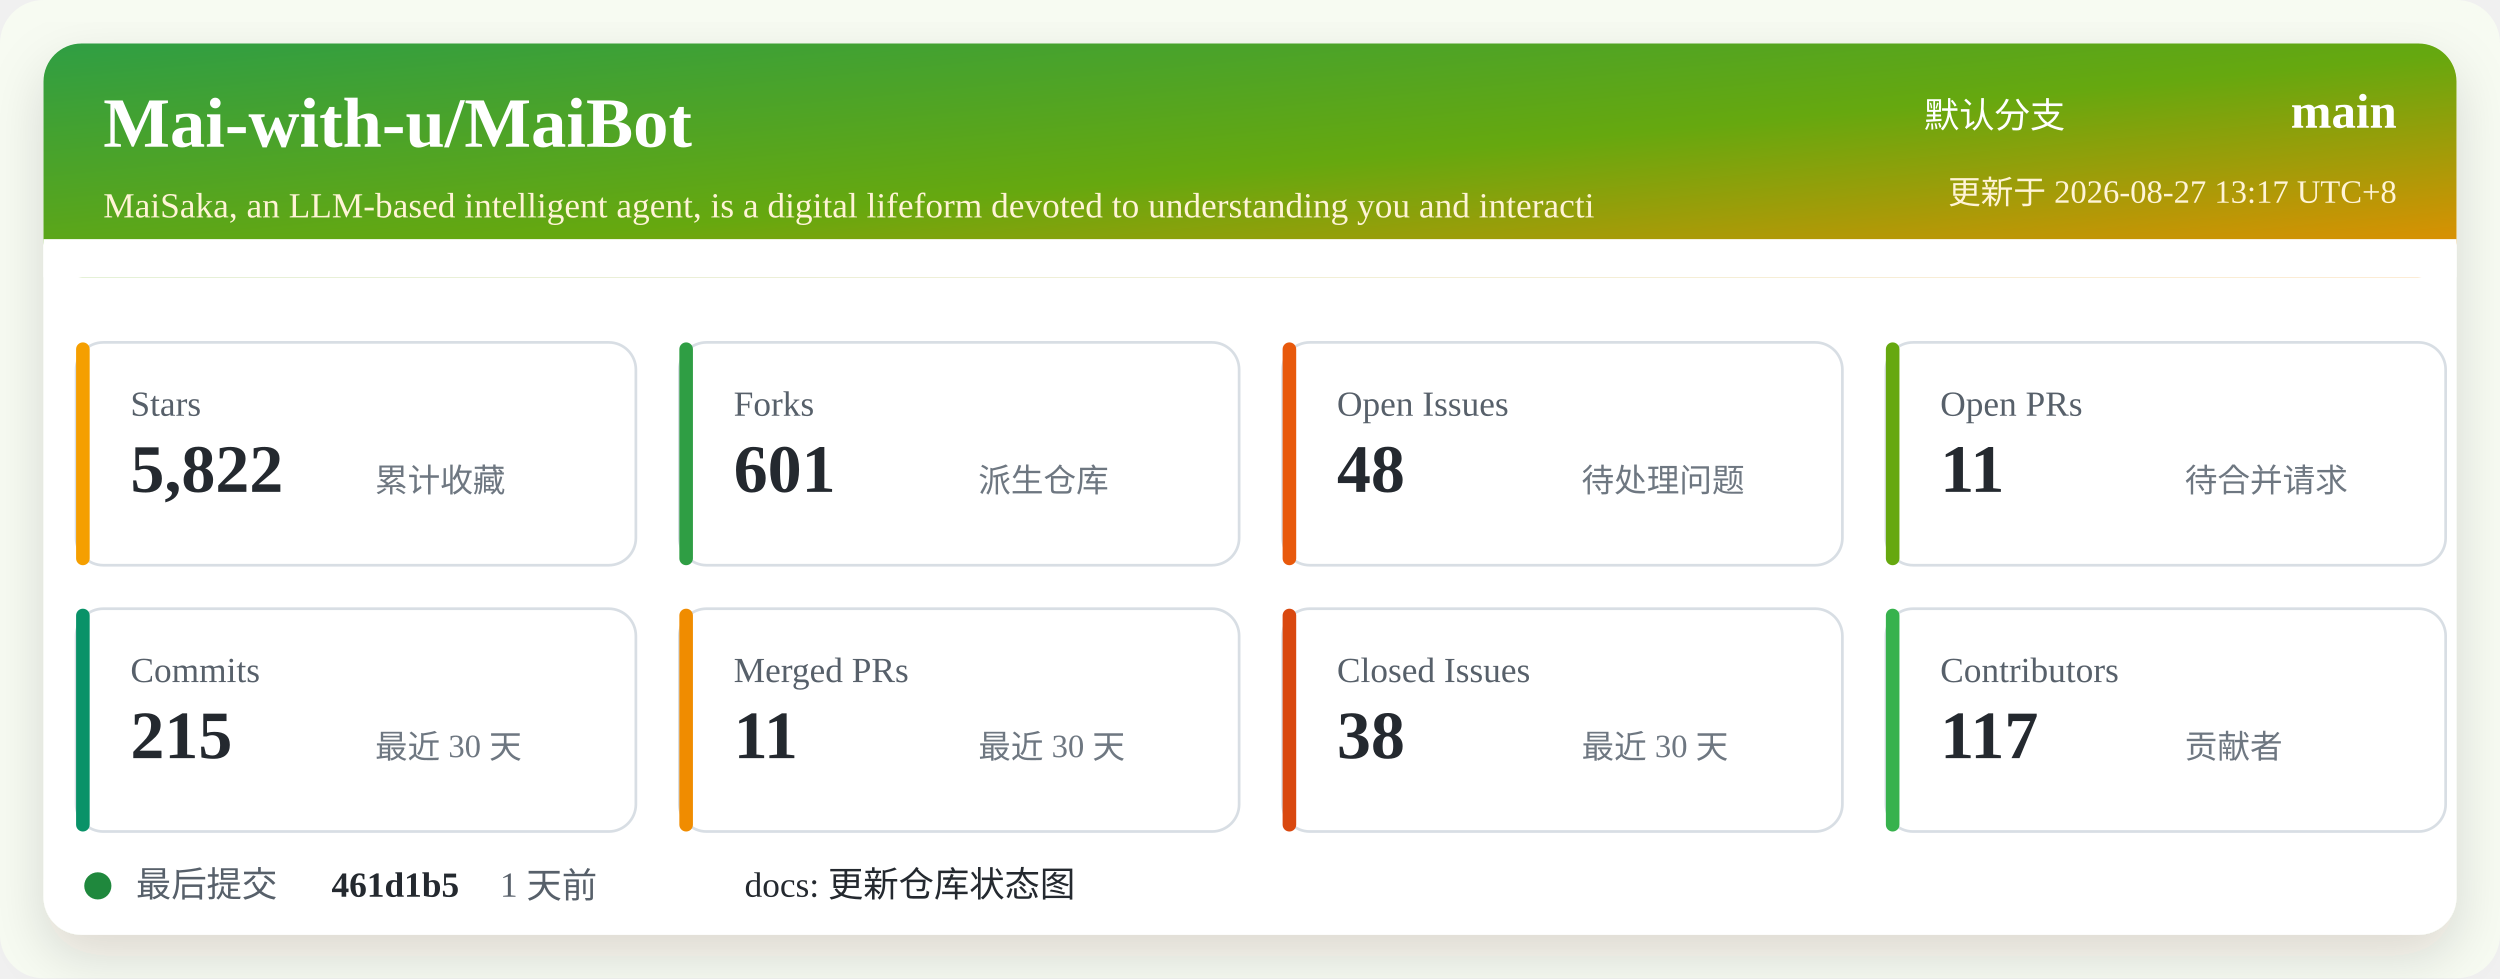
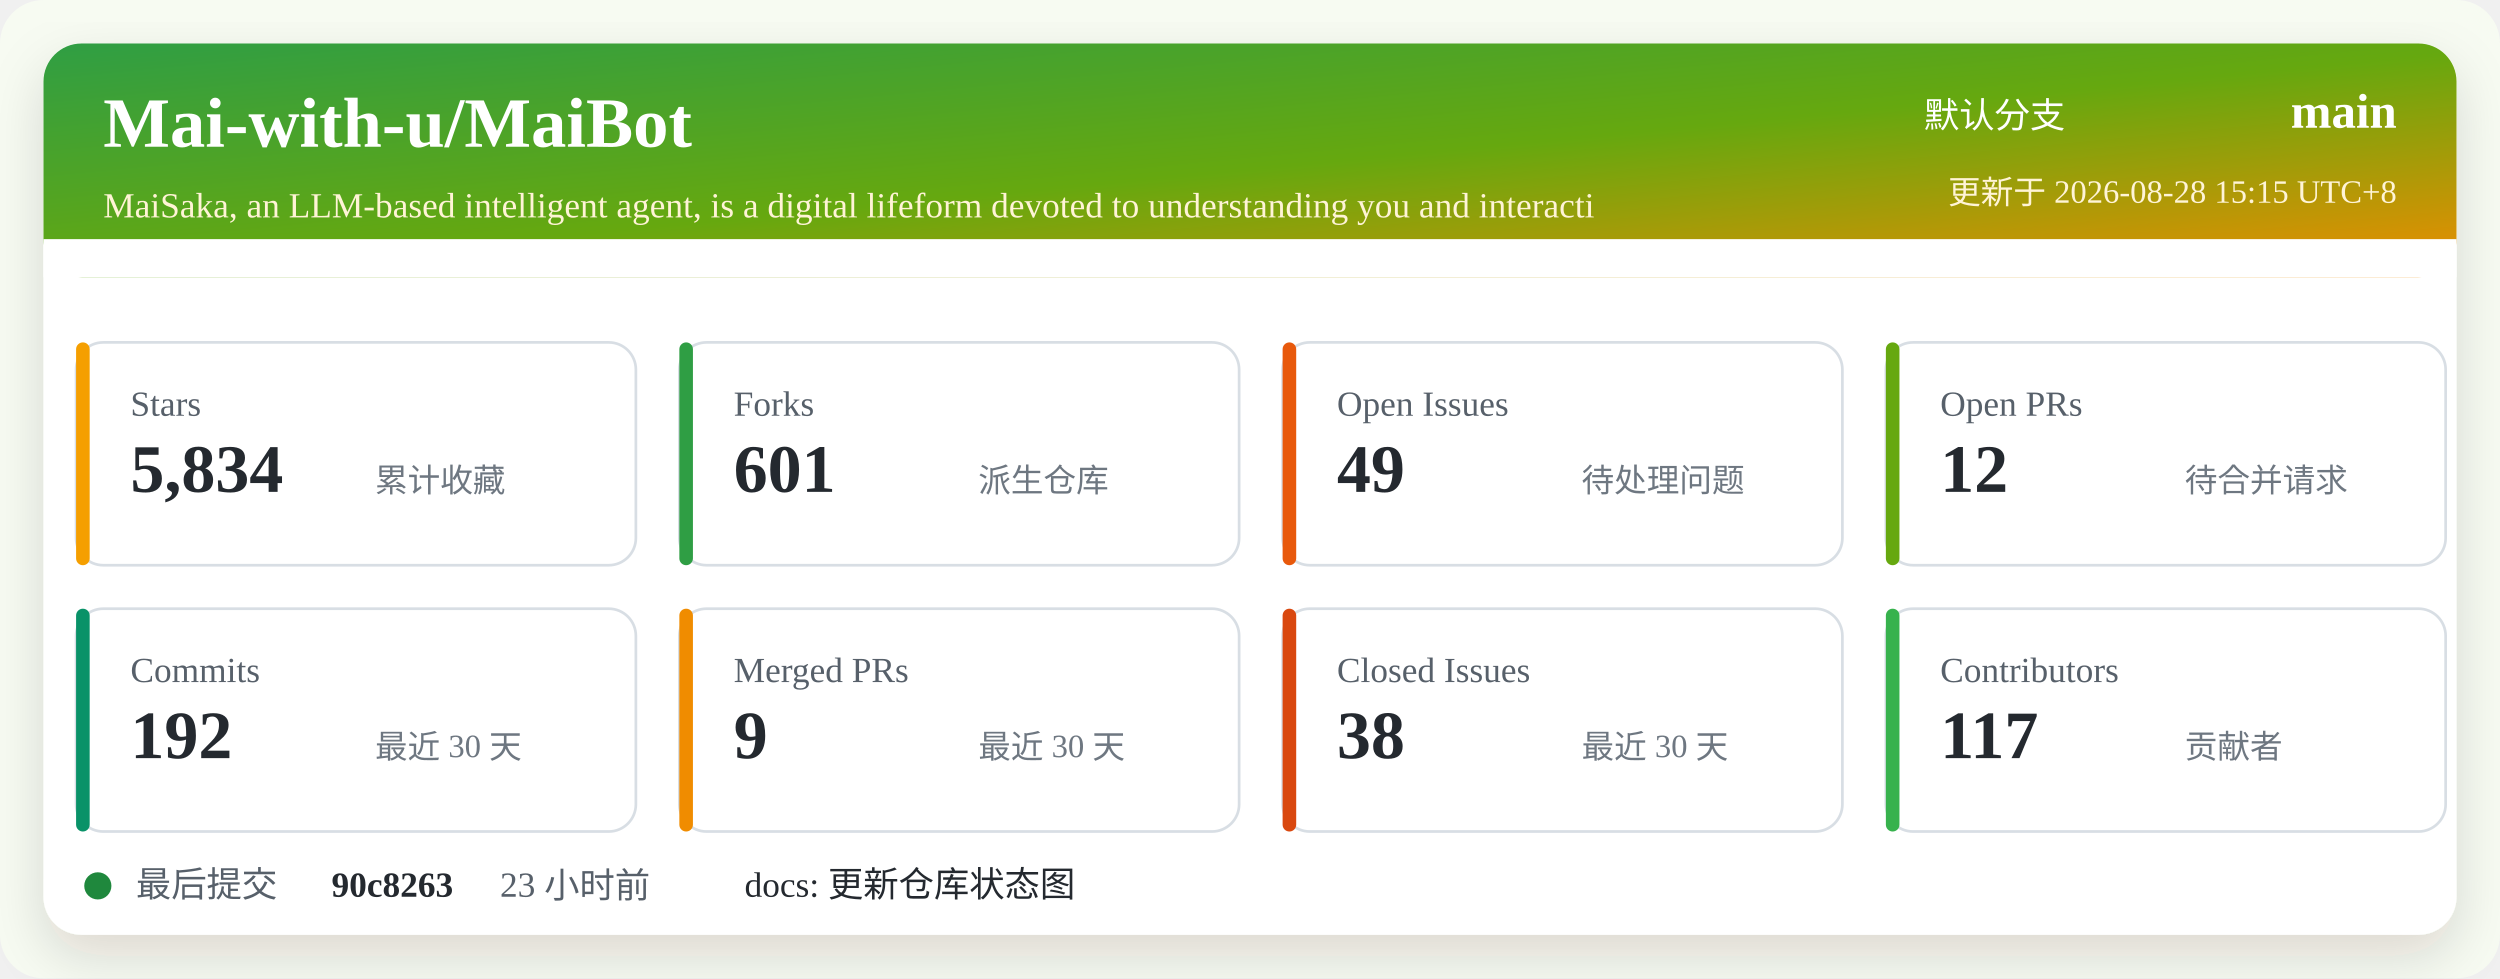
<svg xmlns="http://www.w3.org/2000/svg" width="920" height="360" viewBox="0 0 920 360" role="img" aria-labelledby="title desc">
  <defs>
    <linearGradient id="header" x1="0" x2="1" y1="0" y2="1">
      <stop offset="0%" stop-color="#2f9e44" />
      <stop offset="52%" stop-color="#66a80f" />
      <stop offset="100%" stop-color="#f08c00" />
    </linearGradient>
    <filter id="shadow" x="-5%" y="-5%" width="110%" height="110%">
      <feDropShadow dx="0" dy="8" stdDeviation="10" flood-color="#2b2318" flood-opacity="0.14" />
    </filter>
  </defs>
  <rect width="920" height="360" rx="16" fill="#f7fbf2" />
  <rect x="16" y="16" width="888" height="328" rx="14" fill="#ffffff" filter="url(#shadow)" />
  <rect x="16" y="16" width="888" height="86" rx="14" fill="url(#header)" />
  <path d="M16 88 H904 V102 H16 Z" fill="#ffffff" />
  <text x="38" y="54" fill="#ffffff" font-size="26" font-weight="700">Mai-with-u/MaiBot</text>
  <text x="38" y="80" fill="#fff4d6" font-size="13">MaiSaka, an LLM-based intelligent agent, is a digital lifeform devoted to understanding you and interacti</text>
  <text x="760" y="47" fill="#ffffff" font-size="13" text-anchor="end">默认分支</text>
  <text x="882" y="47" fill="#ffffff" font-size="18" font-weight="700" text-anchor="end">main</text>
-   <text x="882" y="75" fill="#fff4d6" font-size="12" text-anchor="end">更新于 2026-08-27 13:17 UTC+8</text>
+   <text x="882" y="75" fill="#fff4d6" font-size="12" text-anchor="end">更新于 2026-08-28 15:15 UTC+8</text>
  <g transform="translate(28 126)">
    <rect width="206" height="82" rx="10" fill="#ffffff" stroke="#d8dee4" />
    <rect x="0" y="0" width="5" height="82" rx="2.5" fill="#f59f00" />
    <text x="20" y="27" fill="#57606a" font-size="13">Stars</text>
-     <text x="20" y="55" fill="#24292f" font-size="25" font-weight="700">5,822</text>
+     <text x="20" y="55" fill="#24292f" font-size="25" font-weight="700">5,834</text>
    <text x="110" y="55" fill="#6e7781" font-size="12">累计收藏</text>
  </g>
  <g transform="translate(250 126)">
    <rect width="206" height="82" rx="10" fill="#ffffff" stroke="#d8dee4" />
    <rect x="0" y="0" width="5" height="82" rx="2.5" fill="#2f9e44" />
    <text x="20" y="27" fill="#57606a" font-size="13">Forks</text>
    <text x="20" y="55" fill="#24292f" font-size="25" font-weight="700">601</text>
    <text x="110" y="55" fill="#6e7781" font-size="12">派生仓库</text>
  </g>
  <g transform="translate(472 126)">
    <rect width="206" height="82" rx="10" fill="#ffffff" stroke="#d8dee4" />
    <rect x="0" y="0" width="5" height="82" rx="2.5" fill="#e8590c" />
    <text x="20" y="27" fill="#57606a" font-size="13">Open Issues</text>
-     <text x="20" y="55" fill="#24292f" font-size="25" font-weight="700">48</text>
+     <text x="20" y="55" fill="#24292f" font-size="25" font-weight="700">49</text>
    <text x="110" y="55" fill="#6e7781" font-size="12">待处理问题</text>
  </g>
  <g transform="translate(694 126)">
    <rect width="206" height="82" rx="10" fill="#ffffff" stroke="#d8dee4" />
    <rect x="0" y="0" width="5" height="82" rx="2.5" fill="#66a80f" />
    <text x="20" y="27" fill="#57606a" font-size="13">Open PRs</text>
-     <text x="20" y="55" fill="#24292f" font-size="25" font-weight="700">11</text>
+     <text x="20" y="55" fill="#24292f" font-size="25" font-weight="700">12</text>
    <text x="110" y="55" fill="#6e7781" font-size="12">待合并请求</text>
  </g>
  <g transform="translate(28 224)">
    <rect width="206" height="82" rx="10" fill="#ffffff" stroke="#d8dee4" />
    <rect x="0" y="0" width="5" height="82" rx="2.5" fill="#099268" />
    <text x="20" y="27" fill="#57606a" font-size="13">Commits</text>
-     <text x="20" y="55" fill="#24292f" font-size="25" font-weight="700">215</text>
+     <text x="20" y="55" fill="#24292f" font-size="25" font-weight="700">192</text>
    <text x="110" y="55" fill="#6e7781" font-size="12">最近 30 天</text>
  </g>
  <g transform="translate(250 224)">
    <rect width="206" height="82" rx="10" fill="#ffffff" stroke="#d8dee4" />
    <rect x="0" y="0" width="5" height="82" rx="2.5" fill="#f08c00" />
    <text x="20" y="27" fill="#57606a" font-size="13">Merged PRs</text>
-     <text x="20" y="55" fill="#24292f" font-size="25" font-weight="700">11</text>
+     <text x="20" y="55" fill="#24292f" font-size="25" font-weight="700">9</text>
    <text x="110" y="55" fill="#6e7781" font-size="12">最近 30 天</text>
  </g>
  <g transform="translate(472 224)">
    <rect width="206" height="82" rx="10" fill="#ffffff" stroke="#d8dee4" />
    <rect x="0" y="0" width="5" height="82" rx="2.5" fill="#d9480f" />
    <text x="20" y="27" fill="#57606a" font-size="13">Closed Issues</text>
    <text x="20" y="55" fill="#24292f" font-size="25" font-weight="700">38</text>
    <text x="110" y="55" fill="#6e7781" font-size="12">最近 30 天</text>
  </g>
  <g transform="translate(694 224)">
    <rect width="206" height="82" rx="10" fill="#ffffff" stroke="#d8dee4" />
    <rect x="0" y="0" width="5" height="82" rx="2.5" fill="#37b24d" />
    <text x="20" y="27" fill="#57606a" font-size="13">Contributors</text>
    <text x="20" y="55" fill="#24292f" font-size="25" font-weight="700">117</text>
    <text x="110" y="55" fill="#6e7781" font-size="12">贡献者</text>
  </g>
  <g transform="translate(28 318)">
    <circle cx="8" cy="8" r="5" fill="#1f883d" />
    <text x="22" y="12" fill="#57606a" font-size="13">最后提交</text>
-     <text x="94" y="12" fill="#24292f" font-size="13" font-weight="700">461d1b5</text>
-     <text x="156" y="12" fill="#57606a" font-size="13">1 天前</text>
+     <text x="94" y="12" fill="#24292f" font-size="13" font-weight="700">90c8263</text>
+     <text x="156" y="12" fill="#57606a" font-size="13">23 小时前</text>
    <text x="246" y="12" fill="#24292f" font-size="13">docs: 更新仓库状态图</text>
  </g>
</svg>
